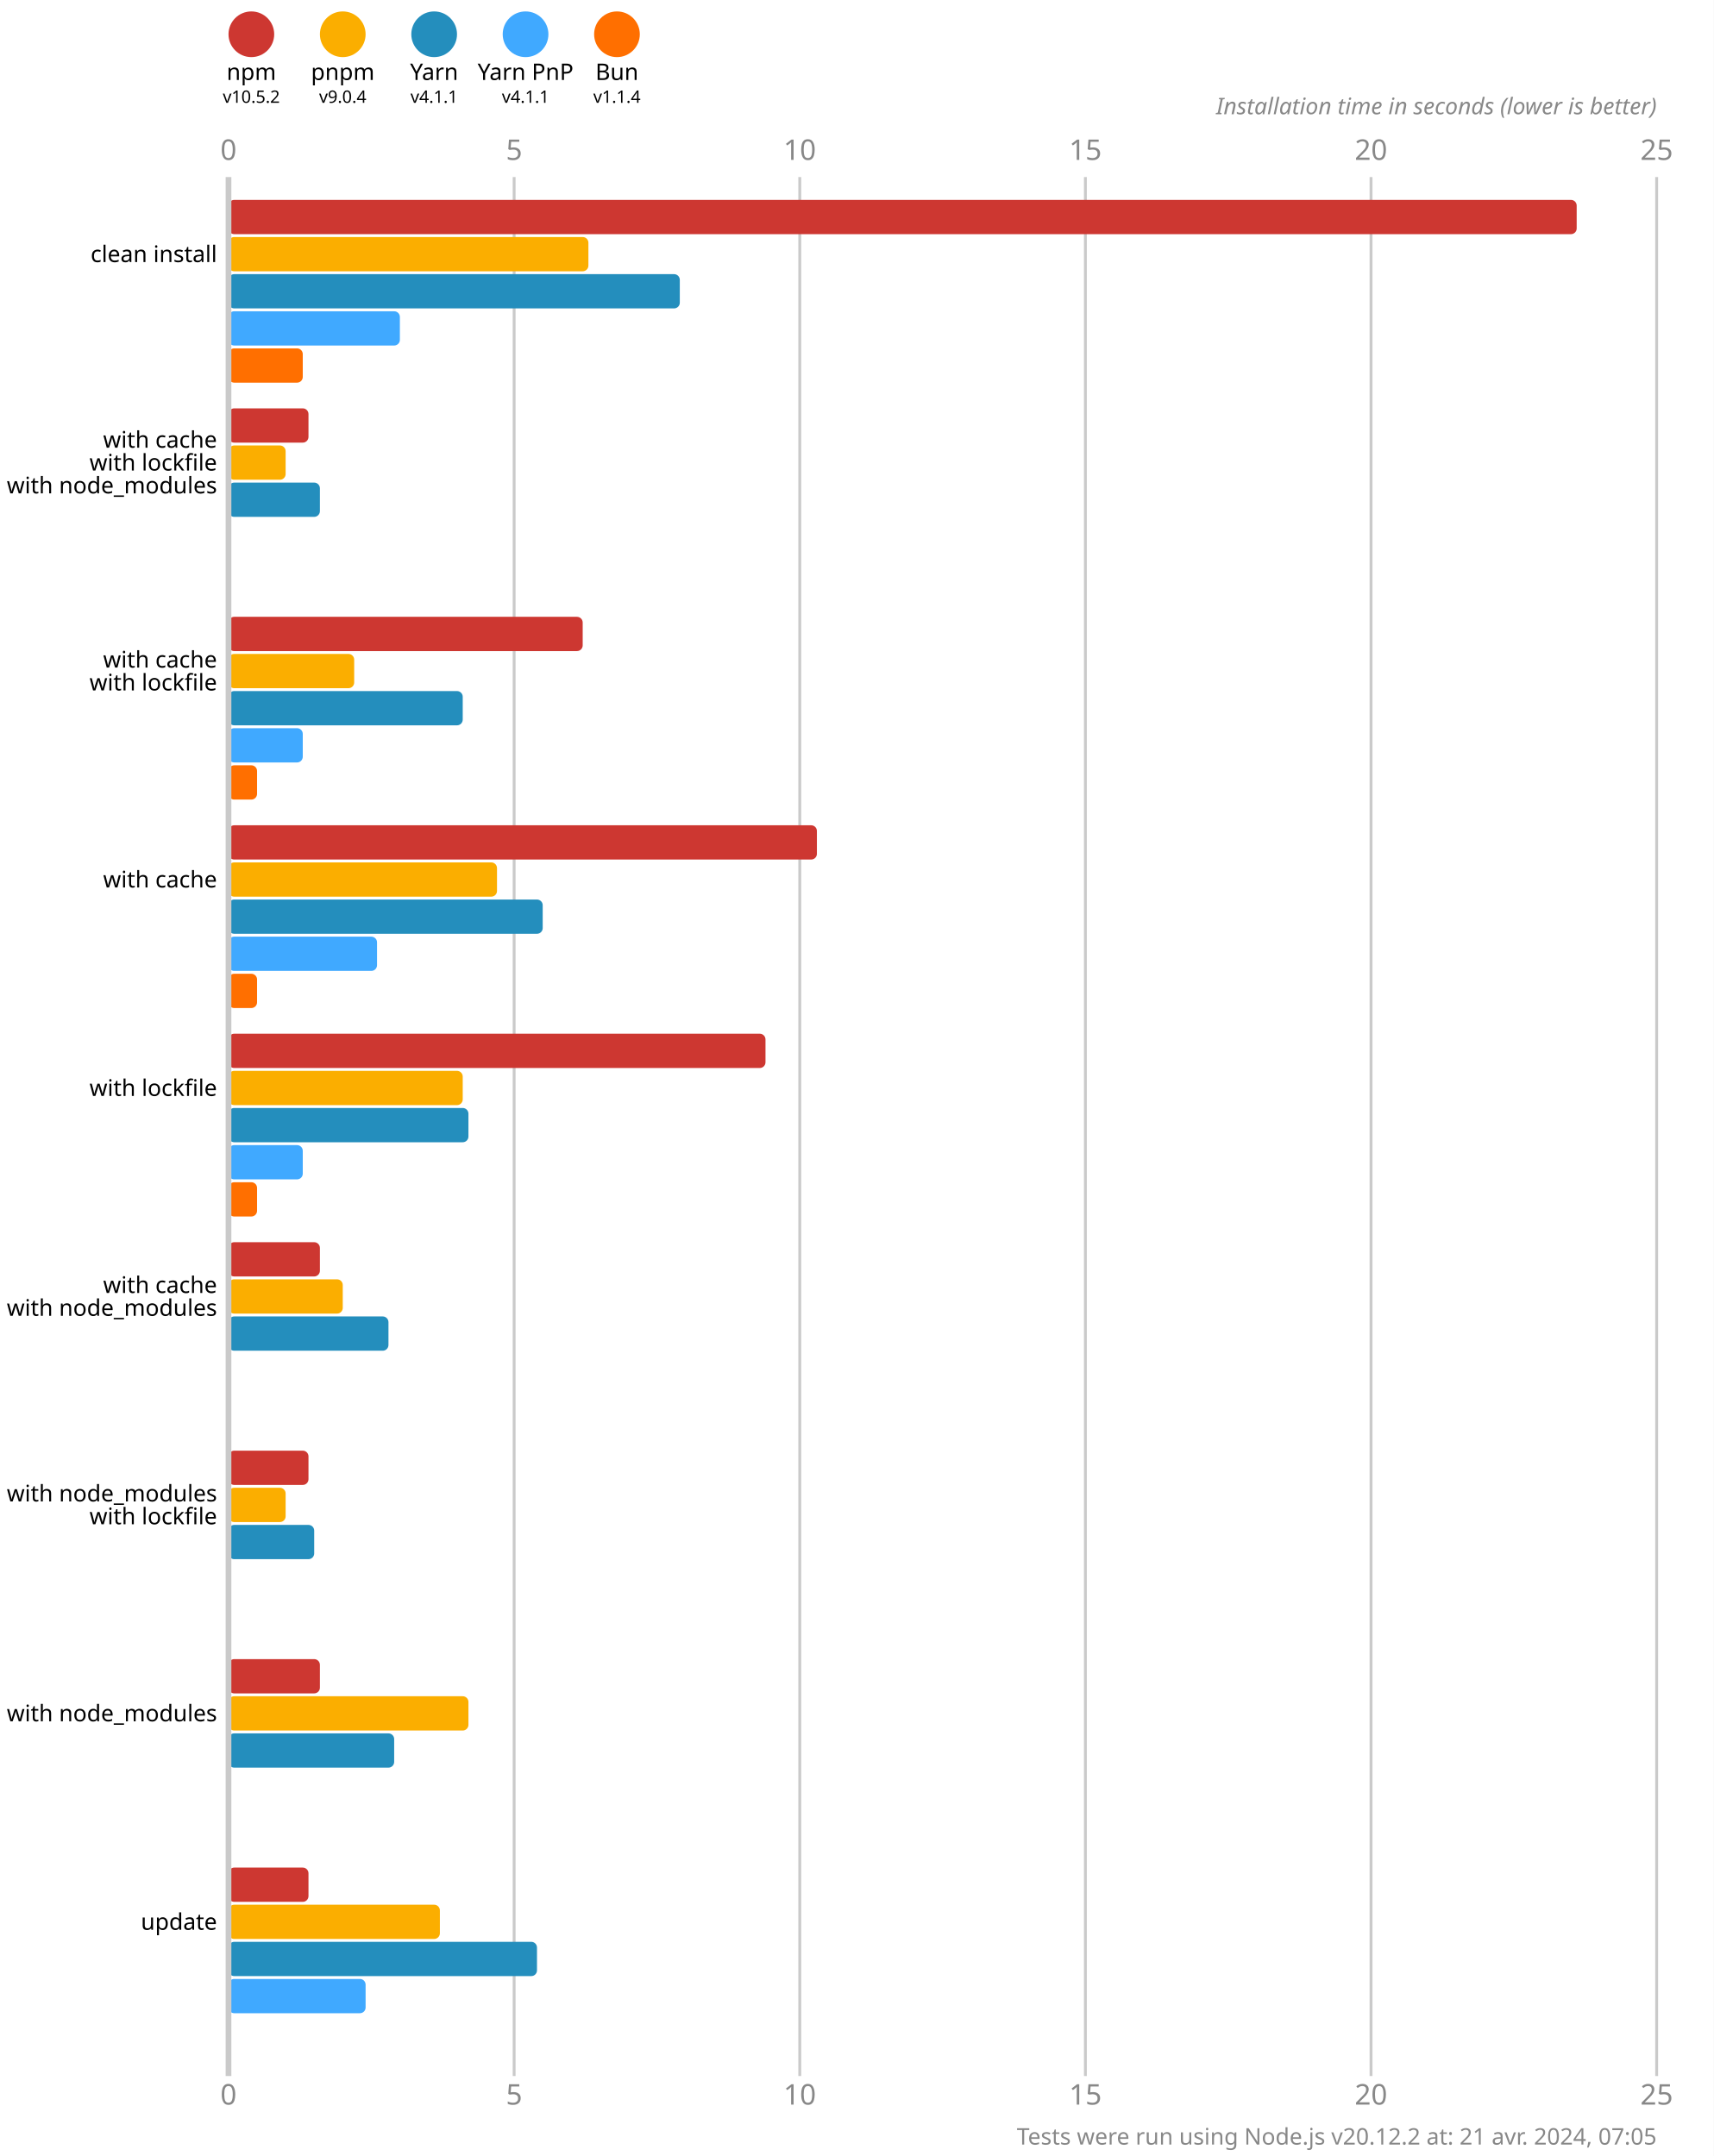
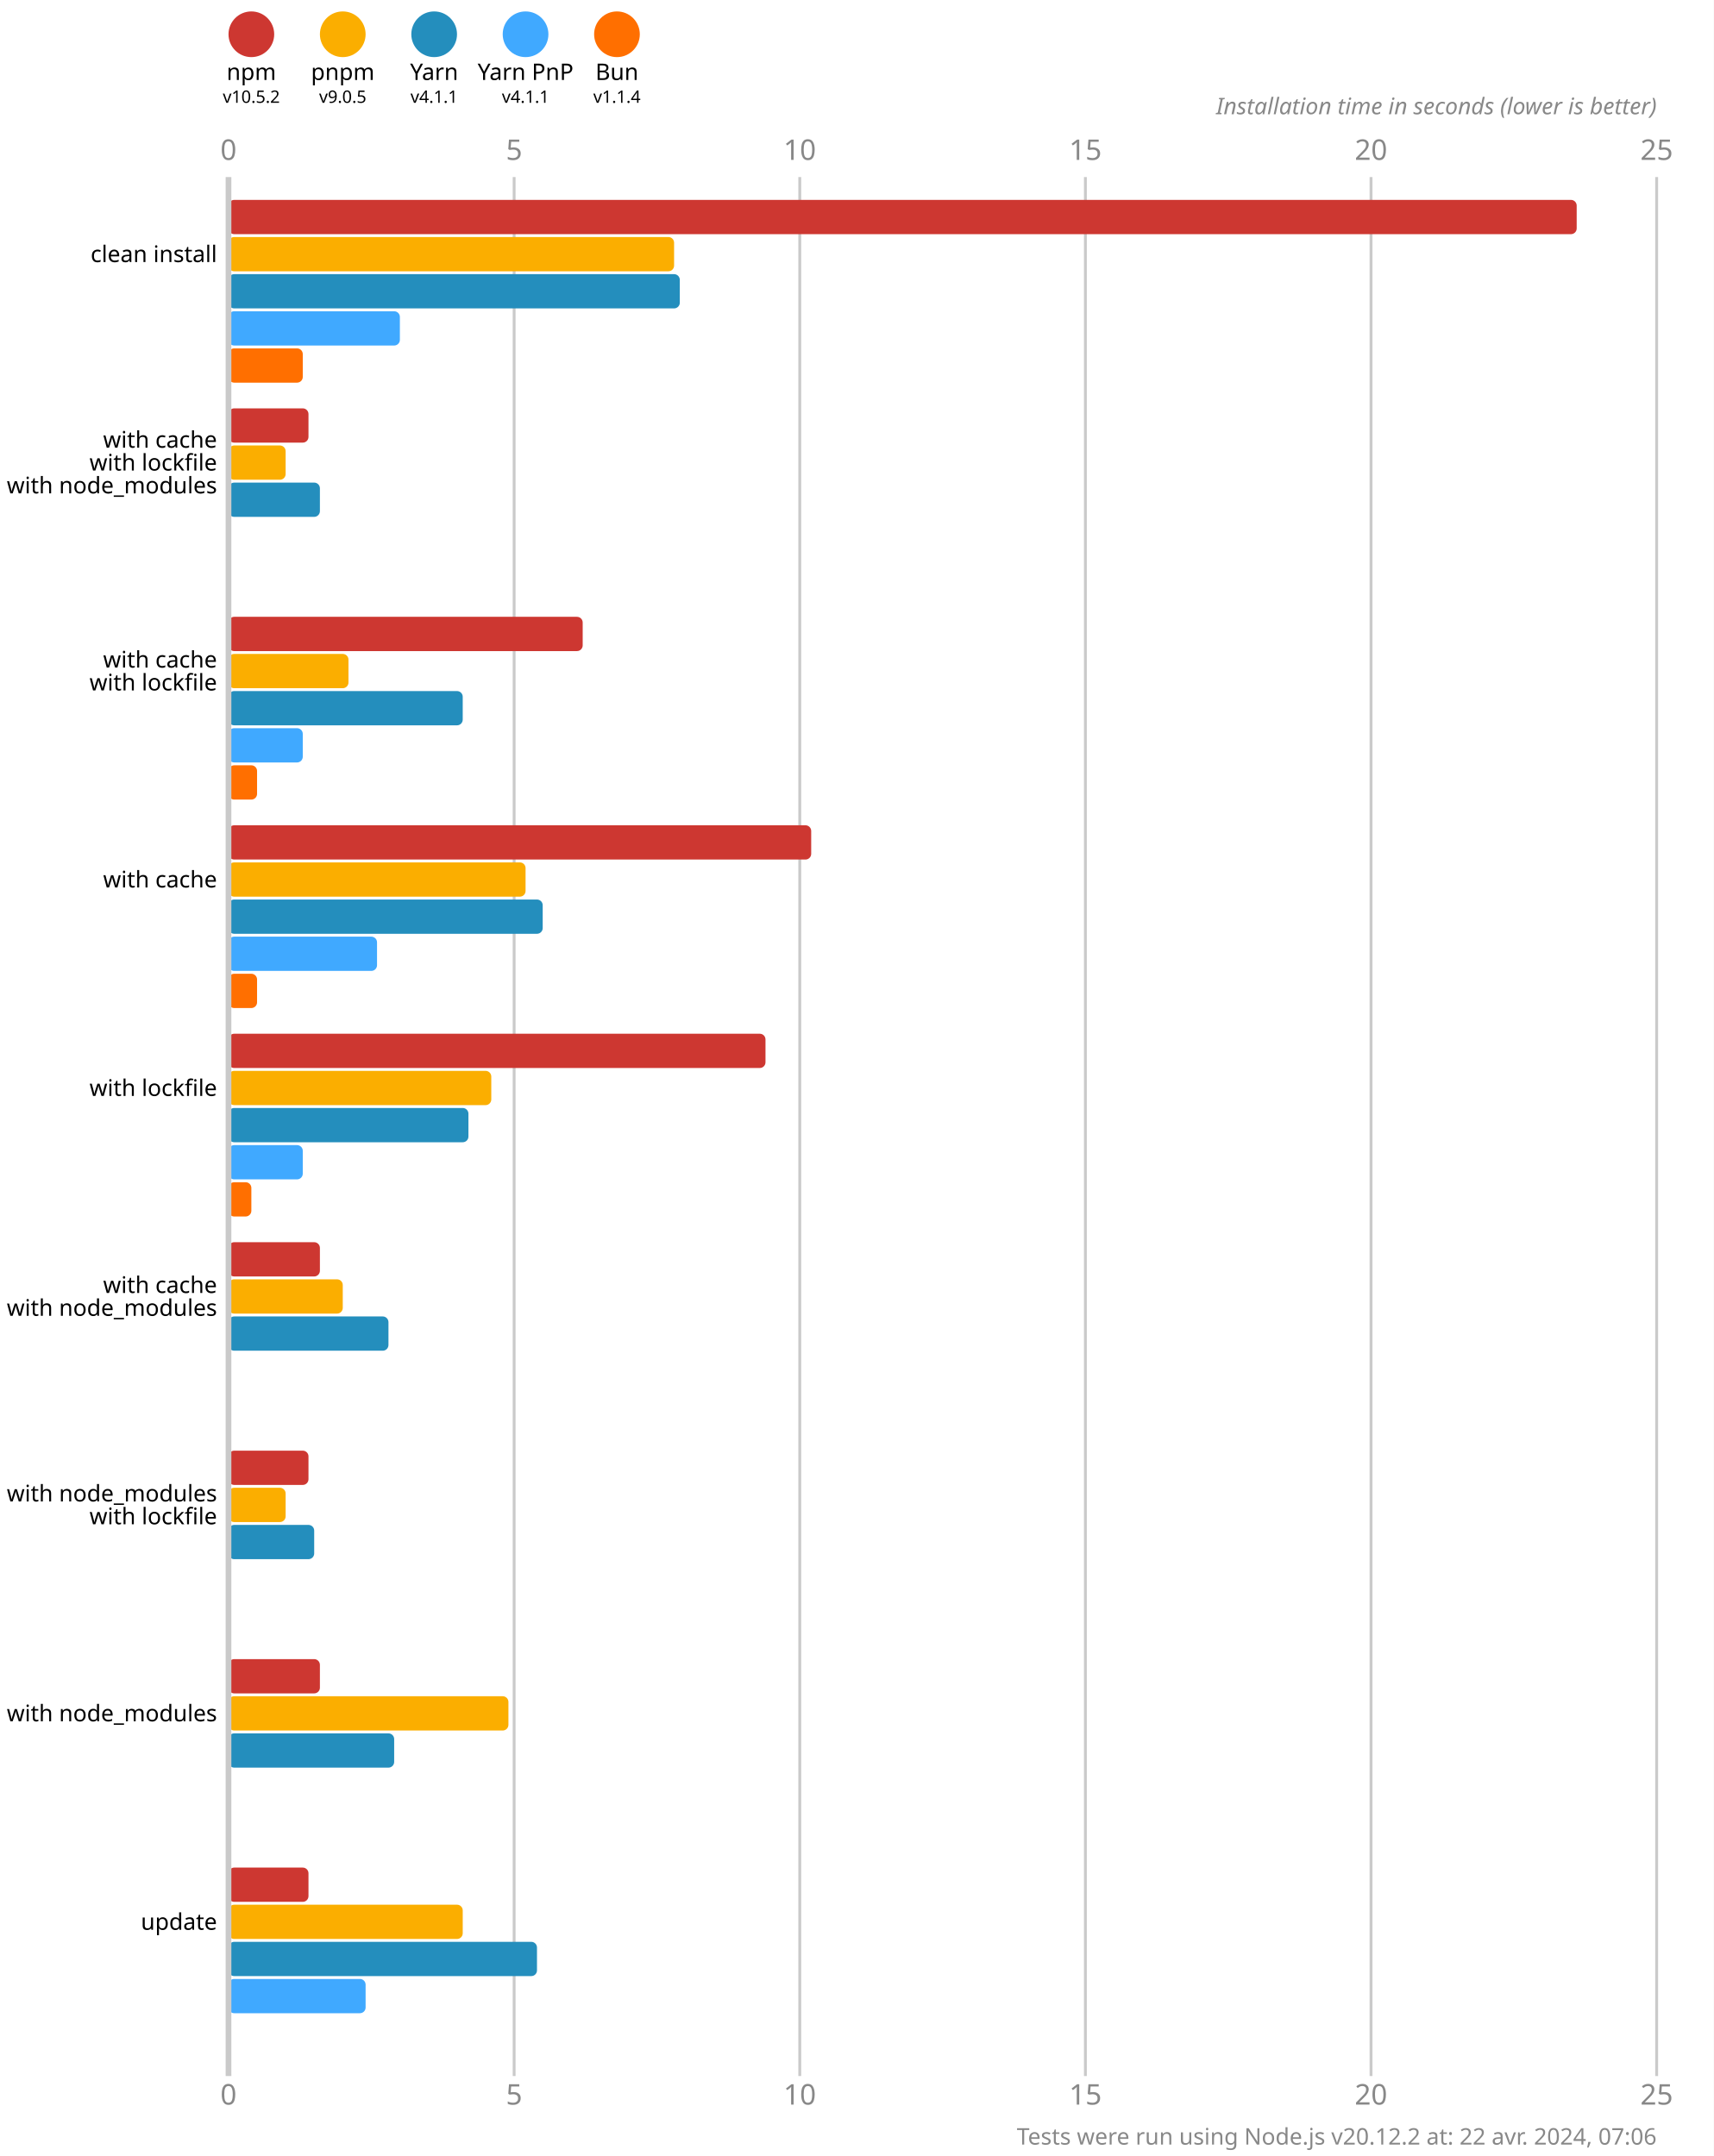
<svg xmlns="http://www.w3.org/2000/svg" version="1.1" viewBox="0 0 300 377.5">
  <style>
    .font { font-family: sans-serif; }
    .s3 { font-size: 3px; }
    .s4 { font-size: 4px; }
    .s5 { font-size: 5px; }
    .line { stroke: #cacaca; }
    .width { stroke-width: 0.5; }
    .text { fill: #888; }
  </style>
  <rect x="0" y="0" width="300" height="377.5" fill="#fff" />
  <circle cx="44" cy="6" r="4" fill="#cd3731" />
  <text x="44" y="14" class="font s4" text-anchor="middle">npm</text>
  <text x="44" y="18" class="font s3" text-anchor="middle">v10.5.2</text>
  <circle cx="60" cy="6" r="4" fill="#fbae00" />
  <text x="60" y="14" class="font s4" text-anchor="middle">pnpm</text>
-   <text x="60" y="18" class="font s3" text-anchor="middle">v9.0.4</text>
+   <text x="60" y="18" class="font s3" text-anchor="middle">v9.0.5</text>
  <circle cx="76" cy="6" r="4" fill="#248ebd" />
  <text x="76" y="14" class="font s4" text-anchor="middle">Yarn</text>
  <text x="76" y="18" class="font s3" text-anchor="middle">v4.1.1</text>
  <circle cx="92" cy="6" r="4" fill="#40a9ff" />
  <text x="92" y="14" class="font s4" text-anchor="middle">Yarn PnP</text>
  <text x="92" y="18" class="font s3" text-anchor="middle">v4.1.1</text>
  <circle cx="108" cy="6" r="4" fill="#ff6f00" />
  <text x="108" y="14" class="font s4" text-anchor="middle">Bun</text>
  <text x="108" y="18" class="font s3" text-anchor="middle">v1.1.4</text>
  <text x="40" y="28" class="font s5 text" text-anchor="middle">0</text>
  <text x="40" y="368.5" class="font s5 text" text-anchor="middle">0</text>
  <line x1="90" y1="31" x2="90" y2="363.5" class="line width" />
  <text x="90" y="28" class="font s5 text" text-anchor="middle">5</text>
  <text x="90" y="368.5" class="font s5 text" text-anchor="middle">5</text>
  <line x1="140" y1="31" x2="140" y2="363.5" class="line width" />
  <text x="140" y="28" class="font s5 text" text-anchor="middle">10</text>
  <text x="140" y="368.5" class="font s5 text" text-anchor="middle">10</text>
  <line x1="190" y1="31" x2="190" y2="363.5" class="line width" />
  <text x="190" y="28" class="font s5 text" text-anchor="middle">15</text>
  <text x="190" y="368.5" class="font s5 text" text-anchor="middle">15</text>
  <line x1="240" y1="31" x2="240" y2="363.5" class="line width" />
  <text x="240" y="28" class="font s5 text" text-anchor="middle">20</text>
  <text x="240" y="368.5" class="font s5 text" text-anchor="middle">20</text>
  <line x1="290" y1="31" x2="290" y2="363.5" class="line width" />
  <text x="290" y="28" class="font s5 text" text-anchor="middle">25</text>
  <text x="290" y="368.5" class="font s5 text" text-anchor="middle">25</text>
  <text x="290" y="20" class="font s4 text" font-style="italic" text-anchor="end">Installation time in seconds (lower is better)</text>
  <rect x="40" y="35" width="236" height="6" fill="#cd3731" rx="1" ry="1" />
-   <rect x="40" y="41.5" width="63" height="6" fill="#fbae00" rx="1" ry="1" />
+   <rect x="40" y="41.5" width="78" height="6" fill="#fbae00" rx="1" ry="1" />
  <rect x="40" y="48" width="79" height="6" fill="#248ebd" rx="1" ry="1" />
  <rect x="40" y="54.5" width="30" height="6" fill="#40a9ff" rx="1" ry="1" />
  <rect x="40" y="61" width="13" height="6" fill="#ff6f00" rx="1" ry="1" />
  <rect x="40" y="71.5" width="14" height="6" fill="#cd3731" rx="1" ry="1" />
  <rect x="40" y="78" width="10" height="6" fill="#fbae00" rx="1" ry="1" />
  <rect x="40" y="84.5" width="16" height="6" fill="#248ebd" rx="1" ry="1" />
  <rect x="40" y="91" width="0" height="6" fill="#40a9ff" rx="1" ry="1" />
  <rect x="40" y="97.5" width="0" height="6" fill="#ff6f00" rx="1" ry="1" />
  <rect x="40" y="108" width="62" height="6" fill="#cd3731" rx="1" ry="1" />
-   <rect x="40" y="114.5" width="22" height="6" fill="#fbae00" rx="1" ry="1" />
+   <rect x="40" y="114.5" width="21" height="6" fill="#fbae00" rx="1" ry="1" />
  <rect x="40" y="121" width="41" height="6" fill="#248ebd" rx="1" ry="1" />
  <rect x="40" y="127.5" width="13" height="6" fill="#40a9ff" rx="1" ry="1" />
  <rect x="40" y="134" width="5" height="6" fill="#ff6f00" rx="1" ry="1" />
-   <rect x="40" y="144.5" width="103" height="6" fill="#cd3731" rx="1" ry="1" />
-   <rect x="40" y="151" width="47" height="6" fill="#fbae00" rx="1" ry="1" />
+   <rect x="40" y="144.5" width="102" height="6" fill="#cd3731" rx="1" ry="1" />
+   <rect x="40" y="151" width="52" height="6" fill="#fbae00" rx="1" ry="1" />
  <rect x="40" y="157.5" width="55" height="6" fill="#248ebd" rx="1" ry="1" />
  <rect x="40" y="164" width="26" height="6" fill="#40a9ff" rx="1" ry="1" />
  <rect x="40" y="170.5" width="5" height="6" fill="#ff6f00" rx="1" ry="1" />
  <rect x="40" y="181" width="94" height="6" fill="#cd3731" rx="1" ry="1" />
-   <rect x="40" y="187.5" width="41" height="6" fill="#fbae00" rx="1" ry="1" />
+   <rect x="40" y="187.5" width="46" height="6" fill="#fbae00" rx="1" ry="1" />
  <rect x="40" y="194" width="42" height="6" fill="#248ebd" rx="1" ry="1" />
  <rect x="40" y="200.5" width="13" height="6" fill="#40a9ff" rx="1" ry="1" />
-   <rect x="40" y="207" width="5" height="6" fill="#ff6f00" rx="1" ry="1" />
+   <rect x="40" y="207" width="4" height="6" fill="#ff6f00" rx="1" ry="1" />
  <rect x="40" y="217.5" width="16" height="6" fill="#cd3731" rx="1" ry="1" />
  <rect x="40" y="224" width="20" height="6" fill="#fbae00" rx="1" ry="1" />
  <rect x="40" y="230.5" width="28" height="6" fill="#248ebd" rx="1" ry="1" />
  <rect x="40" y="237" width="0" height="6" fill="#40a9ff" rx="1" ry="1" />
  <rect x="40" y="243.5" width="0" height="6" fill="#ff6f00" rx="1" ry="1" />
  <rect x="40" y="254" width="14" height="6" fill="#cd3731" rx="1" ry="1" />
  <rect x="40" y="260.5" width="10" height="6" fill="#fbae00" rx="1" ry="1" />
  <rect x="40" y="267" width="15" height="6" fill="#248ebd" rx="1" ry="1" />
  <rect x="40" y="273.5" width="0" height="6" fill="#40a9ff" rx="1" ry="1" />
  <rect x="40" y="280" width="0" height="6" fill="#ff6f00" rx="1" ry="1" />
  <rect x="40" y="290.5" width="16" height="6" fill="#cd3731" rx="1" ry="1" />
-   <rect x="40" y="297" width="42" height="6" fill="#fbae00" rx="1" ry="1" />
+   <rect x="40" y="297" width="49" height="6" fill="#fbae00" rx="1" ry="1" />
  <rect x="40" y="303.5" width="29" height="6" fill="#248ebd" rx="1" ry="1" />
  <rect x="40" y="310" width="0" height="6" fill="#40a9ff" rx="1" ry="1" />
  <rect x="40" y="316.5" width="0" height="6" fill="#ff6f00" rx="1" ry="1" />
  <rect x="40" y="327" width="14" height="6" fill="#cd3731" rx="1" ry="1" />
-   <rect x="40" y="333.5" width="37" height="6" fill="#fbae00" rx="1" ry="1" />
+   <rect x="40" y="333.5" width="41" height="6" fill="#fbae00" rx="1" ry="1" />
  <rect x="40" y="340" width="54" height="6" fill="#248ebd" rx="1" ry="1" />
  <rect x="40" y="346.5" width="24" height="6" fill="#40a9ff" rx="1" ry="1" />
  <rect x="40" y="353" width="0" height="6" fill="#ff6f00" rx="1" ry="1" />
  <line x1="40" y1="31" x2="40" y2="363.5" class="line" />
  <text x="38" y="44.5" class="font s4" dominant-baseline="middle" text-anchor="end">clean install</text>
  <text x="38" y="77" class="font s4" dominant-baseline="middle" text-anchor="end">with cache</text>
  <text x="38" y="81" class="font s4" dominant-baseline="middle" text-anchor="end">with lockfile</text>
  <text x="38" y="85" class="font s4" dominant-baseline="middle" text-anchor="end">with node_modules</text>
  <text x="38" y="115.5" class="font s4" dominant-baseline="middle" text-anchor="end">with cache</text>
  <text x="38" y="119.5" class="font s4" dominant-baseline="middle" text-anchor="end">with lockfile</text>
  <text x="38" y="154" class="font s4" dominant-baseline="middle" text-anchor="end">with cache</text>
  <text x="38" y="190.5" class="font s4" dominant-baseline="middle" text-anchor="end">with lockfile</text>
  <text x="38" y="225" class="font s4" dominant-baseline="middle" text-anchor="end">with cache</text>
  <text x="38" y="229" class="font s4" dominant-baseline="middle" text-anchor="end">with node_modules</text>
  <text x="38" y="261.5" class="font s4" dominant-baseline="middle" text-anchor="end">with node_modules</text>
  <text x="38" y="265.5" class="font s4" dominant-baseline="middle" text-anchor="end">with lockfile</text>
  <text x="38" y="300" class="font s4" dominant-baseline="middle" text-anchor="end">with node_modules</text>
  <text x="38" y="336.5" class="font s4" dominant-baseline="middle" text-anchor="end">update</text>
-   <text x="290" y="375.5" class="font s4 text" text-anchor="end">Tests were run using Node.js v20.12.2 at: 21 avr. 2024, 07:05</text>
+   <text x="290" y="375.5" class="font s4 text" text-anchor="end">Tests were run using Node.js v20.12.2 at: 22 avr. 2024, 07:06</text>
</svg>
